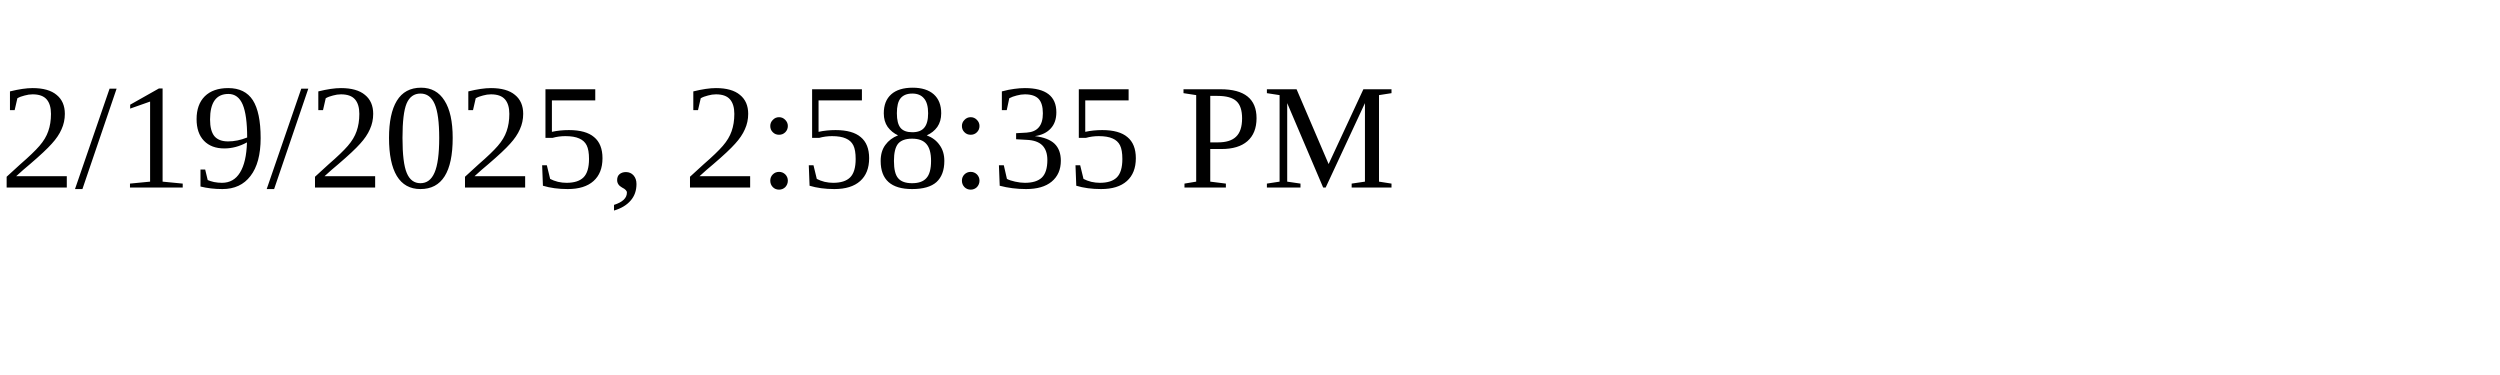
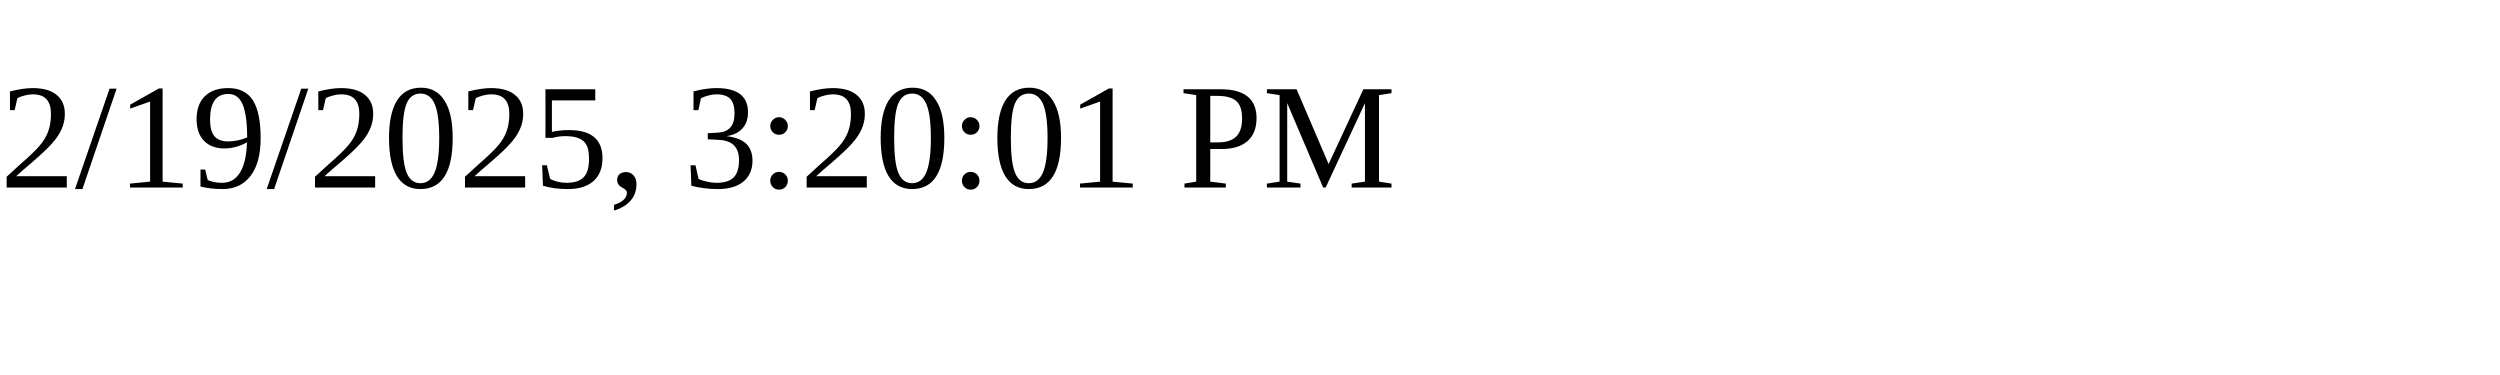
<svg xmlns="http://www.w3.org/2000/svg" height="30" width="200">
-   <text x="0" y="15">2/19/2025, 2:58:35 PM</text>
+   <text x="0" y="15">2/19/2025, 3:20:01 PM</text>
</svg>
